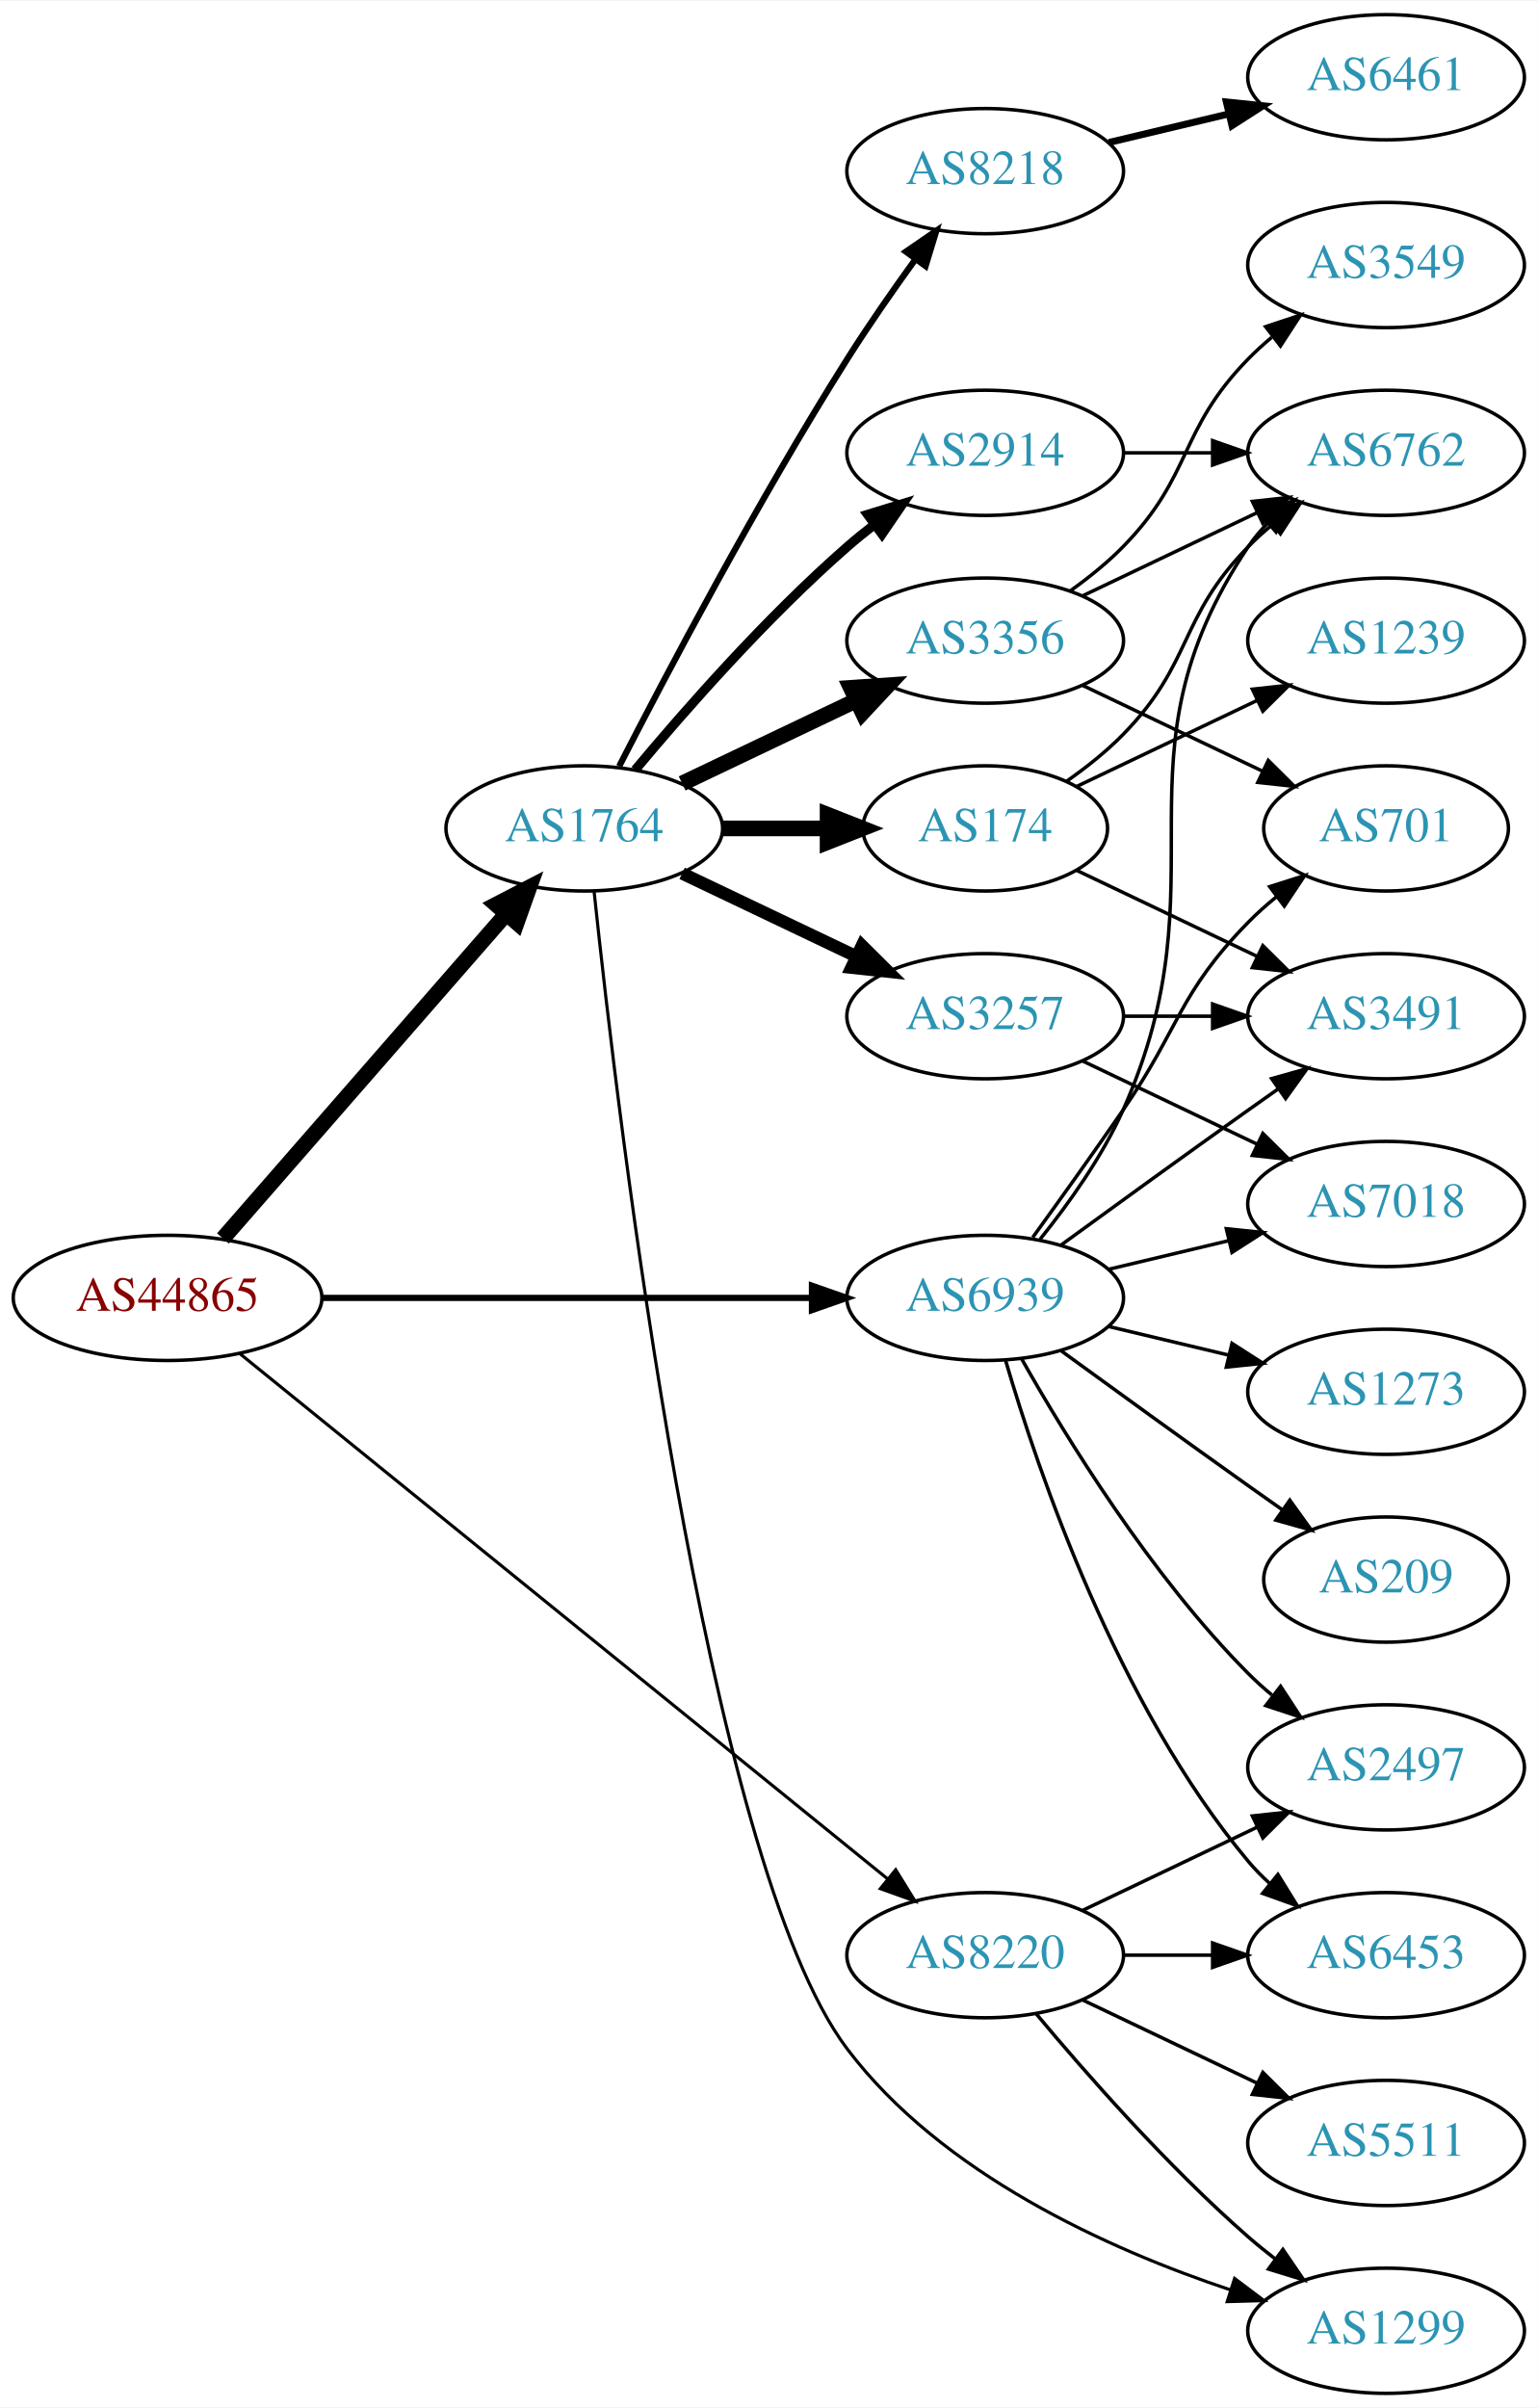
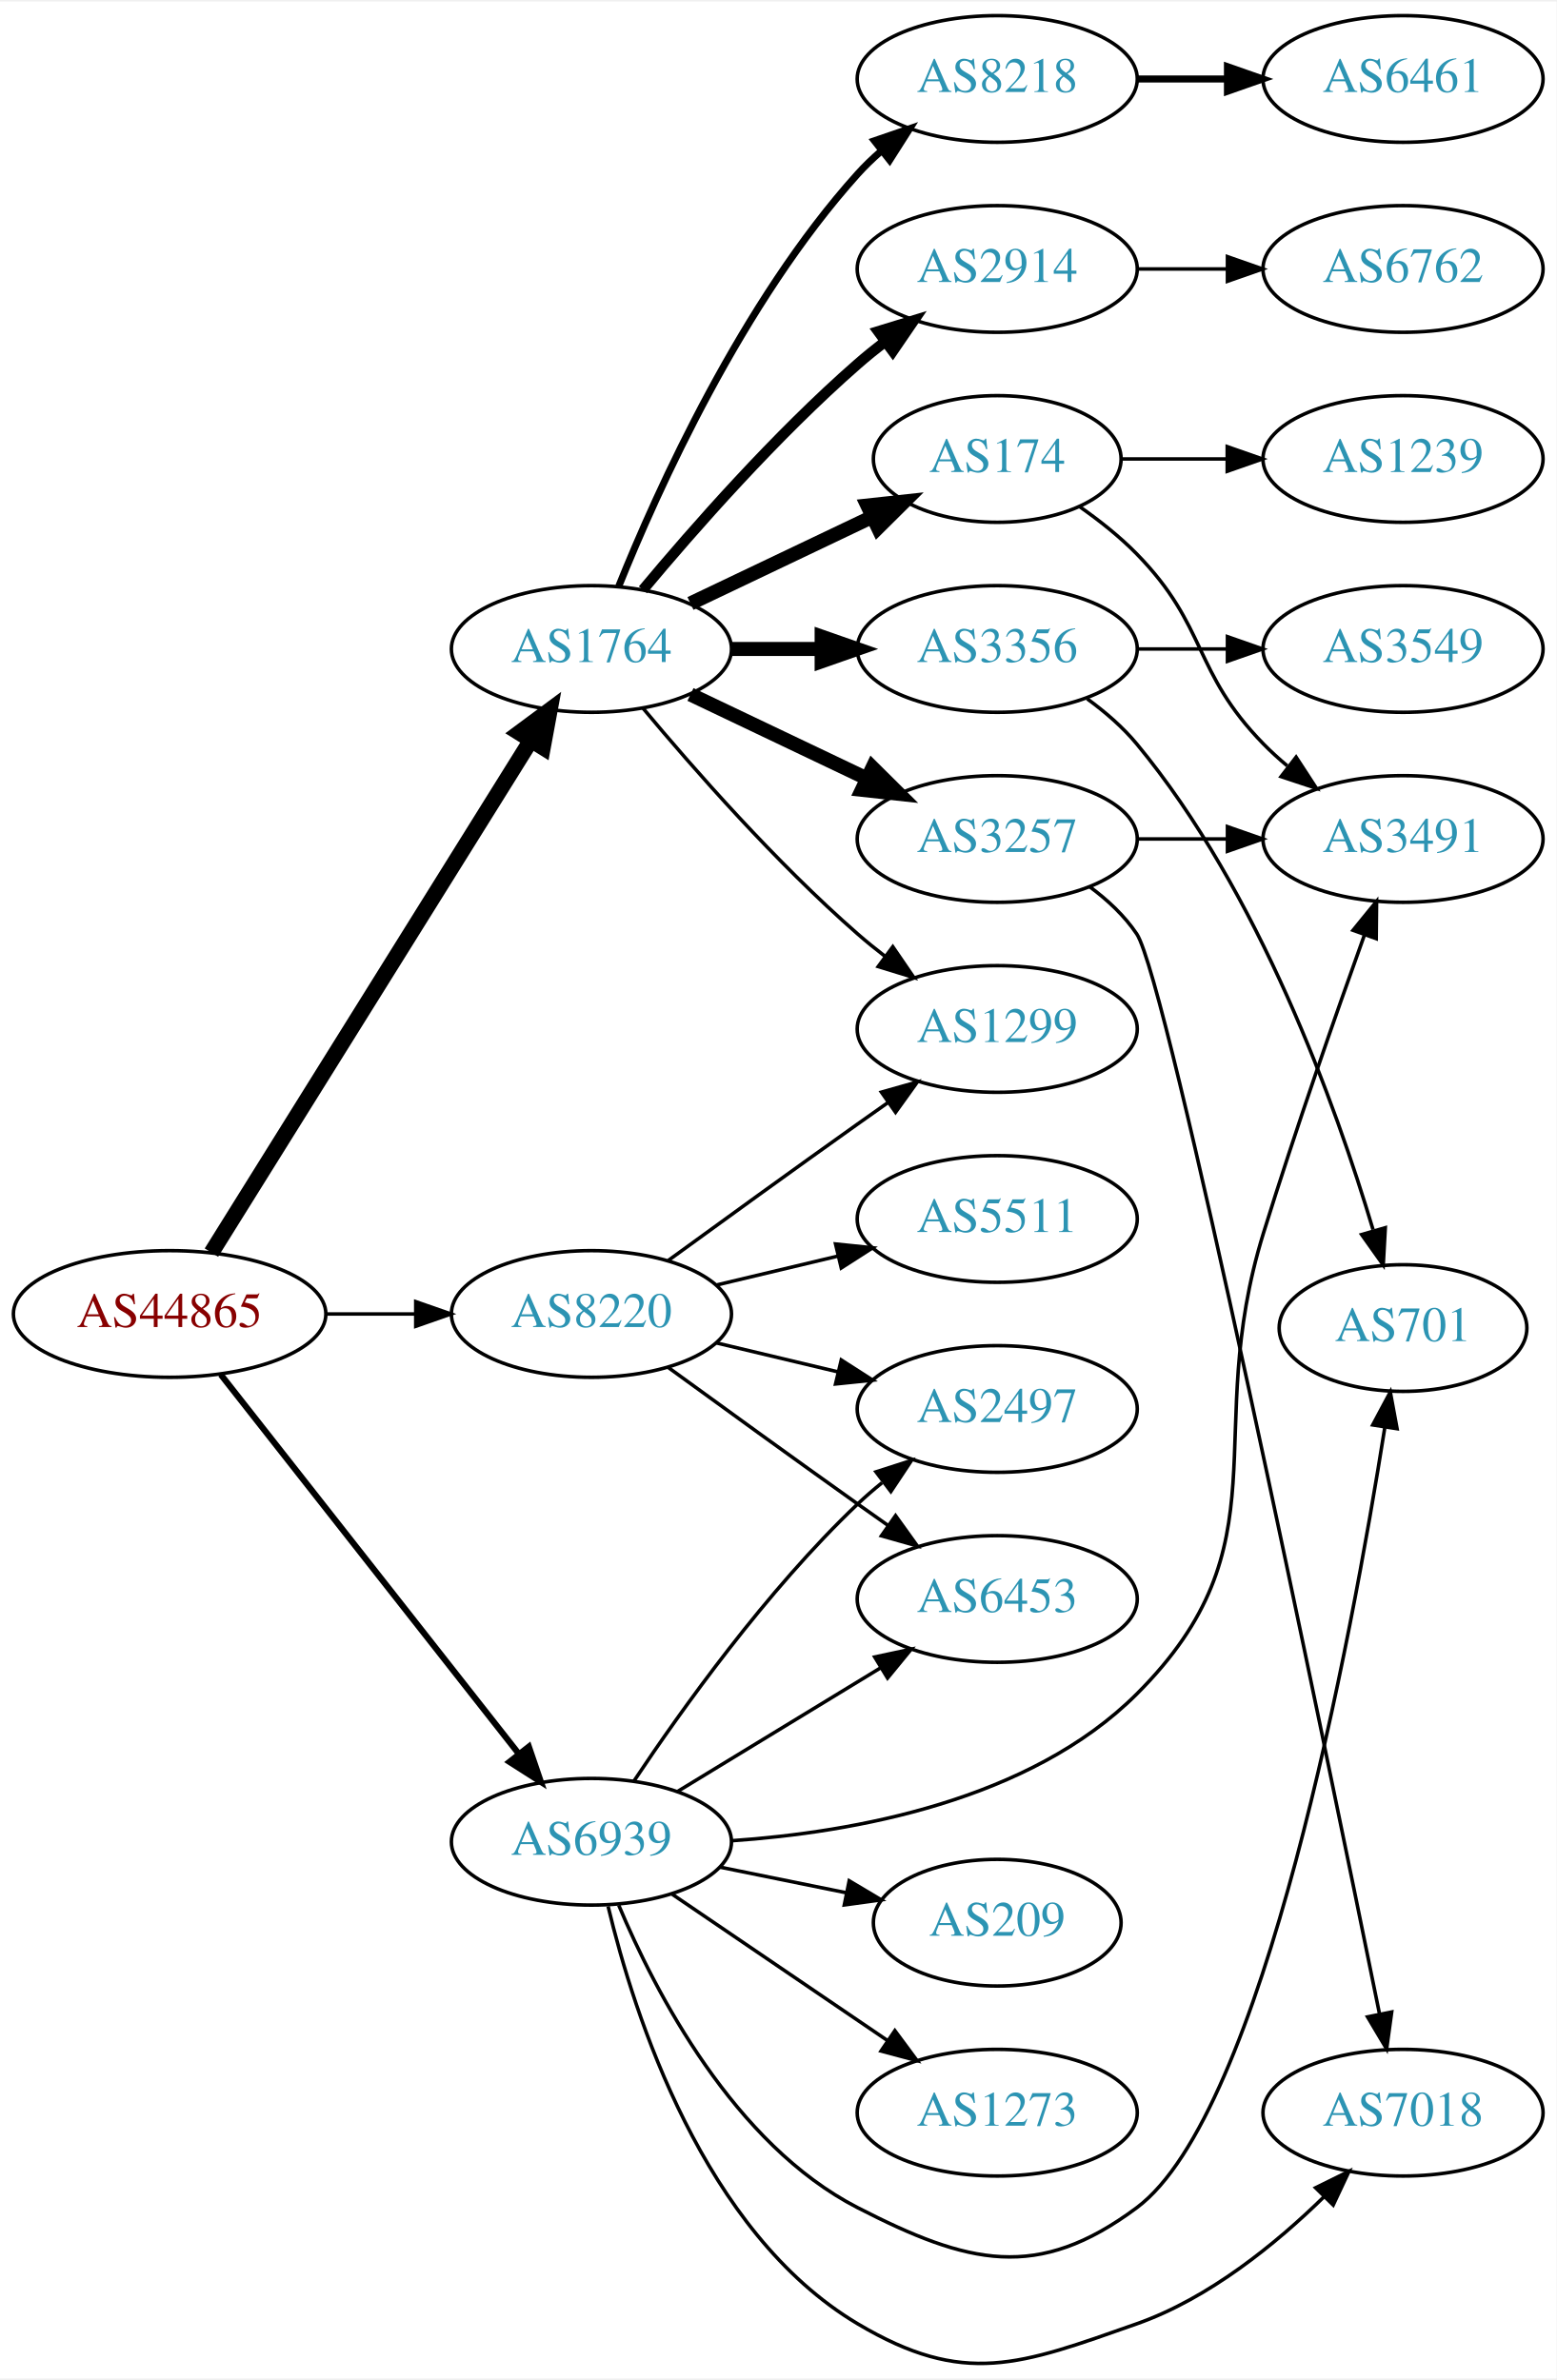
- <svg xmlns="http://www.w3.org/2000/svg" xmlns:xlink="http://www.w3.org/1999/xlink" width="442pt" height="692pt" viewBox="0.00 0.00 442.27 692.00">
-   <g id="graph0" class="graph" transform="scale(1 1) rotate(0) translate(4 688)">
-     <polygon fill="white" stroke="none" points="-4,4 -4,-688 438.271,-688 438.271,4 -4,4" />
+ <svg xmlns="http://www.w3.org/2000/svg" xmlns:xlink="http://www.w3.org/1999/xlink" width="442pt" height="676pt" viewBox="0.00 0.00 442.27 675.53">
+   <g id="graph0" class="graph" transform="scale(1 1) rotate(0) translate(4 671.531)">
+     <polygon fill="white" stroke="none" points="-4,4 -4,-671.531 438.271,-671.531 438.271,4 -4,4" />
    <g id="node1" class="node">
      <g id="a_node1">
        <a xlink:href="/asn/44865" xlink:title="AS44865 ~ derStandard.at GmbH [AT]">
-           <ellipse fill="#ffffff" stroke="black" cx="44.196" cy="-315" rx="44.393" ry="18" />
-           <text text-anchor="middle" x="44.196" y="-311.3" font-family="Times,serif" font-size="14.00" fill="#880000">AS44865</text>
+           <ellipse fill="#ffffff" stroke="black" cx="44.196" cy="-298.531" rx="44.393" ry="18" />
+           <text text-anchor="middle" x="44.196" y="-294.831" font-family="Times,serif" font-size="14.00" fill="#880000">AS44865</text>
        </a>
      </g>
    </g>
    <g id="node2" class="node">
      <g id="a_node2">
        <a xlink:href="/asn/1764" xlink:title="AS1764 ~ NEXTLAYER-AS [AT]">
-           <ellipse fill="#ffffff" stroke="black" cx="164.039" cy="-450" rx="39.794" ry="18" />
-           <text text-anchor="middle" x="164.039" y="-446.3" font-family="Times,serif" font-size="14.00" fill="#2c94b3">AS1764</text>
+           <ellipse fill="#ffffff" stroke="black" cx="164.039" cy="-487.531" rx="39.794" ry="18" />
+           <text text-anchor="middle" x="164.039" y="-483.831" font-family="Times,serif" font-size="14.00" fill="#2c94b3">AS1764</text>
        </a>
      </g>
    </g>
    <g id="edge1" class="edge">
-       <path fill="none" stroke="black" stroke-width="4.5" d="M60.121,-332.098C80.663,-355.631 117.782,-398.155 141.379,-425.187" />
-       <polygon fill="black" stroke="black" stroke-width="4.5" points="138.692,-428.097 148.235,-433.041 144.625,-422.918 138.692,-428.097" />
+       <path fill="none" stroke="black" stroke-width="4.5" d="M56.071,-315.973C76.855,-349.306 122.315,-422.217 146.744,-461.396" />
+       <polygon fill="black" stroke="black" stroke-width="4.5" points="143.558,-463.729 152.19,-470.131 150.24,-459.562 143.558,-463.729" />
    </g>
    <g id="node3" class="node">
      <g id="a_node3">
        <a xlink:href="/asn/8220" xlink:title="AS8220 ~ COLT [GB]">
-           <ellipse fill="#ffffff" stroke="black" cx="279.332" cy="-126" rx="39.794" ry="18" />
-           <text text-anchor="middle" x="279.332" y="-122.3" font-family="Times,serif" font-size="14.00" fill="#2c94b3">AS8220</text>
+           <ellipse fill="#ffffff" stroke="black" cx="164.039" cy="-298.531" rx="39.794" ry="18" />
+           <text text-anchor="middle" x="164.039" y="-294.831" font-family="Times,serif" font-size="14.00" fill="#2c94b3">AS8220</text>
        </a>
      </g>
    </g>
    <g id="edge2" class="edge">
-       <path fill="none" stroke="black" stroke-width="0.9" d="M65.073,-298.886C106.832,-265.033 203.727,-186.481 251.172,-148.018" />
-       <polygon fill="black" stroke="black" stroke-width="0.9" points="253.596,-150.558 259.16,-141.542 249.188,-145.121 253.596,-150.558" />
+       <path fill="none" stroke="black" d="M88.407,-298.531C96.72,-298.531 105.482,-298.531 113.965,-298.531" />
+       <polygon fill="black" stroke="black" points="114.123,-302.031 124.123,-298.531 114.123,-295.031 114.123,-302.031" />
    </g>
    <g id="node4" class="node">
      <g id="a_node4">
        <a xlink:href="/asn/6939" xlink:title="AS6939 ~ Hurricane Electric LLC [US]">
-           <ellipse fill="#ffffff" stroke="black" cx="279.332" cy="-315" rx="39.794" ry="18" />
-           <text text-anchor="middle" x="279.332" y="-311.3" font-family="Times,serif" font-size="14.00" fill="#2c94b3">AS6939</text>
+           <ellipse fill="#ffffff" stroke="black" cx="164.039" cy="-148.531" rx="39.794" ry="18" />
+           <text text-anchor="middle" x="164.039" y="-144.831" font-family="Times,serif" font-size="14.00" fill="#2c94b3">AS6939</text>
        </a>
      </g>
    </g>
    <g id="edge3" class="edge">
-       <path fill="none" stroke="black" stroke-width="1.8" d="M88.501,-315C128.439,-315 187.674,-315 229.329,-315" />
-       <polygon fill="black" stroke="black" stroke-width="1.8" points="229.518,-318.5 239.518,-315 229.518,-311.5 229.518,-318.5" />
+       <path fill="none" stroke="black" stroke-width="1.75" d="M58.714,-281.324C79.492,-254.876 119.383,-204.099 143.365,-173.573" />
+       <polygon fill="black" stroke="black" stroke-width="1.75" points="146.253,-175.563 149.678,-165.537 140.748,-171.238 146.253,-175.563" />
    </g>
    <g id="node5" class="node">
      <g id="a_node5">
        <a xlink:href="/asn/2914" xlink:title="AS2914 ~ NTT America, Inc. [US]">
-           <ellipse fill="#ffffff" stroke="black" cx="279.332" cy="-558" rx="39.794" ry="18" />
-           <text text-anchor="middle" x="279.332" y="-554.3" font-family="Times,serif" font-size="14.00" fill="#2c94b3">AS2914</text>
+           <ellipse fill="#ffffff" stroke="black" cx="279.332" cy="-595.531" rx="39.794" ry="18" />
+           <text text-anchor="middle" x="279.332" y="-591.831" font-family="Times,serif" font-size="14.00" fill="#2c94b3">AS2914</text>
        </a>
      </g>
    </g>
    <g id="edge4" class="edge">
-       <path fill="none" stroke="black" stroke-width="2.7" d="M178.669,-466.817C192.951,-483.929 216.498,-510.745 239.685,-531 242.151,-533.154 244.789,-535.294 247.487,-537.372" />
-       <polygon fill="black" stroke="black" stroke-width="2.7" points="245.512,-540.264 255.641,-543.37 249.66,-534.625 245.512,-540.264" />
+       <path fill="none" stroke="black" stroke-width="3" d="M178.669,-504.348C192.951,-521.46 216.498,-548.275 239.685,-568.531 242.151,-570.685 244.789,-572.824 247.487,-574.902" />
+       <polygon fill="black" stroke="black" stroke-width="3" points="245.512,-577.794 255.641,-580.901 249.66,-572.156 245.512,-577.794" />
    </g>
    <g id="node6" class="node">
      <g id="a_node6">
-         <a xlink:href="/asn/3356" xlink:title="AS3356 ~ Level 3 Parent, LLC [US]">
-           <ellipse fill="#ffffff" stroke="black" cx="279.332" cy="-504" rx="39.794" ry="18" />
-           <text text-anchor="middle" x="279.332" y="-500.3" font-family="Times,serif" font-size="14.00" fill="#2c94b3">AS3356</text>
+         <a xlink:href="/asn/3257" xlink:title="AS3257 ~ GTT [DE]">
+           <ellipse fill="#ffffff" stroke="black" cx="279.332" cy="-433.531" rx="39.794" ry="18" />
+           <text text-anchor="middle" x="279.332" y="-429.831" font-family="Times,serif" font-size="14.00" fill="#2c94b3">AS3257</text>
        </a>
      </g>
    </g>
    <g id="edge5" class="edge">
-       <path fill="none" stroke="black" stroke-width="4.5" d="M192.175,-462.934C207.169,-470.081 225.99,-479.052 242.213,-486.785" />
-       <polygon fill="black" stroke="black" stroke-width="4.5" points="240.695,-490.423 251.417,-491.171 244.084,-483.314 240.695,-490.423" />
+       <path fill="none" stroke="black" stroke-width="4" d="M192.175,-474.596C207.169,-467.45 225.99,-458.479 242.213,-450.746" />
+       <polygon fill="black" stroke="black" stroke-width="4" points="243.895,-453.822 251.417,-446.36 240.884,-447.503 243.895,-453.822" />
    </g>
    <g id="node7" class="node">
      <g id="a_node7">
-         <a xlink:href="/asn/3257" xlink:title="AS3257 ~ GTT [DE]">
-           <ellipse fill="#ffffff" stroke="black" cx="279.332" cy="-396" rx="39.794" ry="18" />
-           <text text-anchor="middle" x="279.332" y="-392.3" font-family="Times,serif" font-size="14.00" fill="#2c94b3">AS3257</text>
+         <a xlink:href="/asn/174" xlink:title="AS174 ~ Cogent Communications [US]">
+           <ellipse fill="#ffffff" stroke="black" cx="279.332" cy="-541.531" rx="35.194" ry="18" />
+           <text text-anchor="middle" x="279.332" y="-537.831" font-family="Times,serif" font-size="14.00" fill="#2c94b3">AS174</text>
        </a>
      </g>
    </g>
    <g id="edge6" class="edge">
-       <path fill="none" stroke="black" stroke-width="3.6" d="M192.175,-437.066C207.169,-429.919 225.99,-420.948 242.213,-413.215" />
-       <polygon fill="black" stroke="black" stroke-width="3.6" points="243.895,-416.291 251.417,-408.829 240.884,-409.972 243.895,-416.291" />
+       <path fill="none" stroke="black" stroke-width="4" d="M192.175,-500.465C207.607,-507.82 227.092,-517.108 243.628,-524.989" />
+       <polygon fill="black" stroke="black" stroke-width="4" points="242.436,-528.299 252.969,-529.442 245.448,-521.98 242.436,-528.299" />
    </g>
    <g id="node8" class="node">
      <g id="a_node8">
-         <a xlink:href="/asn/174" xlink:title="AS174 ~ Cogent Communications [US]">
-           <ellipse fill="#ffffff" stroke="black" cx="279.332" cy="-450" rx="35.194" ry="18" />
-           <text text-anchor="middle" x="279.332" y="-446.3" font-family="Times,serif" font-size="14.00" fill="#2c94b3">AS174</text>
+         <a xlink:href="/asn/8218" xlink:title="AS8218 ~ legacy Neotelecoms [FR]">
+           <ellipse fill="#ffffff" stroke="black" cx="279.332" cy="-649.531" rx="39.794" ry="18" />
+           <text text-anchor="middle" x="279.332" y="-645.831" font-family="Times,serif" font-size="14.00" fill="#2c94b3">AS8218</text>
        </a>
      </g>
    </g>
    <g id="edge7" class="edge">
-       <path fill="none" stroke="black" stroke-width="4.5" d="M203.711,-450C213.416,-450 223.907,-450 233.87,-450" />
-       <polygon fill="black" stroke="black" stroke-width="4.5" points="234.006,-453.938 244.006,-450 234.006,-446.063 234.006,-453.938" />
+       <path fill="none" stroke="black" stroke-width="2" d="M171.786,-505.318C182.837,-532.774 206.891,-586.109 239.685,-622.531 241.688,-624.755 243.906,-626.894 246.239,-628.928" />
+       <polygon fill="black" stroke="black" stroke-width="2" points="244.437,-631.964 254.458,-635.404 248.769,-626.466 244.437,-631.964" />
    </g>
    <g id="node9" class="node">
      <g id="a_node9">
-         <a xlink:href="/asn/8218" xlink:title="AS8218 ~ legacy Neotelecoms [FR]">
-           <ellipse fill="#ffffff" stroke="black" cx="279.332" cy="-639" rx="39.794" ry="18" />
-           <text text-anchor="middle" x="279.332" y="-635.3" font-family="Times,serif" font-size="14.00" fill="#2c94b3">AS8218</text>
+         <a xlink:href="/asn/3356" xlink:title="AS3356 ~ Level 3 Parent, LLC [US]">
+           <ellipse fill="#ffffff" stroke="black" cx="279.332" cy="-487.531" rx="39.794" ry="18" />
+           <text text-anchor="middle" x="279.332" y="-483.831" font-family="Times,serif" font-size="14.00" fill="#2c94b3">AS3356</text>
        </a>
      </g>
    </g>
    <g id="edge8" class="edge">
-       <path fill="none" stroke="black" stroke-width="1.8" d="M174.065,-467.852C187.501,-494.055 213.95,-544.237 239.685,-585 245.748,-594.604 252.868,-604.813 259.333,-613.739" />
-       <polygon fill="black" stroke="black" stroke-width="1.8" points="256.54,-615.848 265.276,-621.843 262.185,-611.709 256.54,-615.848" />
+       <path fill="none" stroke="black" stroke-width="4" d="M203.711,-487.531C211.914,-487.531 220.678,-487.531 229.21,-487.531" />
+       <polygon fill="black" stroke="black" stroke-width="4" points="229.449,-491.031 239.449,-487.531 229.449,-484.031 229.449,-491.031" />
    </g>
    <g id="node10" class="node">
      <g id="a_node10">
        <a xlink:href="/asn/1299" xlink:title="AS1299 ~ Telia Carrier [EU]">
-           <ellipse fill="#ffffff" stroke="black" cx="394.625" cy="-18" rx="39.794" ry="18" />
-           <text text-anchor="middle" x="394.625" y="-14.3" font-family="Times,serif" font-size="14.00" fill="#2c94b3">AS1299</text>
+           <ellipse fill="#ffffff" stroke="black" cx="279.332" cy="-379.531" rx="39.794" ry="18" />
+           <text text-anchor="middle" x="279.332" y="-375.831" font-family="Times,serif" font-size="14.00" fill="#2c94b3">AS1299</text>
        </a>
      </g>
    </g>
    <g id="edge9" class="edge">
-       <path fill="none" stroke="black" stroke-width="0.9" d="M166.867,-431.796C173.619,-367.622 198.886,-152.894 239.685,-99 266.927,-63.015 314.825,-41.44 349.978,-29.714" />
-       <polygon fill="black" stroke="black" stroke-width="0.9" points="351.066,-33.041 359.527,-26.664 348.937,-26.373 351.066,-33.041" />
+       <path fill="none" stroke="black" d="M178.669,-470.714C192.951,-453.601 216.498,-426.786 239.685,-406.531 242.151,-404.377 244.789,-402.237 247.487,-400.159" />
+       <polygon fill="black" stroke="black" points="249.66,-402.906 255.641,-394.16 245.512,-397.267 249.66,-402.906" />
    </g>
    <g id="edge20" class="edge">
-       <path fill="none" stroke="black" d="M293.962,-109.183C308.244,-92.071 331.791,-65.255 354.978,-45 357.444,-42.846 360.082,-40.706 362.78,-38.628" />
-       <polygon fill="black" stroke="black" points="364.953,-41.375 370.934,-32.63 360.805,-35.736 364.953,-41.375" />
+       <path fill="none" stroke="black" d="M185.887,-313.753C200.821,-324.622 221.435,-339.555 239.685,-352.531 242.506,-354.536 245.449,-356.615 248.397,-358.69" />
+       <polygon fill="black" stroke="black" points="246.424,-361.581 256.621,-364.456 250.443,-355.85 246.424,-361.581" />
    </g>
    <g id="node18" class="node">
      <g id="a_node18">
-         <a xlink:href="/asn/2497" xlink:title="AS2497 ~ Internet Initiative Japan Inc. [JP]">
-           <ellipse fill="#ffffff" stroke="black" cx="394.625" cy="-180" rx="39.794" ry="18" />
-           <text text-anchor="middle" x="394.625" y="-176.3" font-family="Times,serif" font-size="14.00" fill="#2c94b3">AS2497</text>
-         </a>
-       </g>
-     </g>
-     <g id="edge21" class="edge">
-       <path fill="none" stroke="black" d="M307.468,-138.934C322.462,-146.081 341.283,-155.052 357.506,-162.785" />
-       <polygon fill="black" stroke="black" points="356.177,-166.028 366.71,-167.171 359.188,-159.709 356.177,-166.028" />
+         <a xlink:href="/asn/5511" xlink:title="AS5511 ~ Orange S.A. [FR]">
+           <ellipse fill="#ffffff" stroke="black" cx="279.332" cy="-325.531" rx="39.794" ry="18" />
+           <text text-anchor="middle" x="279.332" y="-321.831" font-family="Times,serif" font-size="14.00" fill="#2c94b3">AS5511</text>
+         </a>
+       </g>
+     </g>
+     <g id="edge18" class="edge">
+       <path fill="none" stroke="black" d="M199.646,-306.778C210.517,-309.369 222.671,-312.266 234.114,-314.993" />
+       <polygon fill="black" stroke="black" points="233.397,-318.42 243.936,-317.334 235.02,-311.611 233.397,-318.42" />
    </g>
    <g id="node19" class="node">
      <g id="a_node19">
-         <a xlink:href="/asn/6453" xlink:title="AS6453 ~ TATA COMMUNICATIONS (AMERICA) INC [US]">
-           <ellipse fill="#ffffff" stroke="black" cx="394.625" cy="-126" rx="39.794" ry="18" />
-           <text text-anchor="middle" x="394.625" y="-122.3" font-family="Times,serif" font-size="14.00" fill="#2c94b3">AS6453</text>
-         </a>
-       </g>
-     </g>
-     <g id="edge22" class="edge">
-       <path fill="none" stroke="black" d="M319.004,-126C327.207,-126 335.971,-126 344.503,-126" />
-       <polygon fill="black" stroke="black" points="344.742,-129.5 354.742,-126 344.742,-122.5 344.742,-129.5" />
+         <a xlink:href="/asn/2497" xlink:title="AS2497 ~ Internet Initiative Japan Inc. [JP]">
+           <ellipse fill="#ffffff" stroke="black" cx="279.332" cy="-271.531" rx="39.794" ry="18" />
+           <text text-anchor="middle" x="279.332" y="-267.831" font-family="Times,serif" font-size="14.00" fill="#2c94b3">AS2497</text>
+         </a>
+       </g>
+     </g>
+     <g id="edge19" class="edge">
+       <path fill="none" stroke="black" d="M199.646,-290.283C210.517,-287.692 222.671,-284.796 234.114,-282.069" />
+       <polygon fill="black" stroke="black" points="235.02,-285.451 243.936,-279.728 233.397,-278.642 235.02,-285.451" />
    </g>
    <g id="node20" class="node">
      <g id="a_node20">
-         <a xlink:href="/asn/5511" xlink:title="AS5511 ~ Orange S.A. [FR]">
-           <ellipse fill="#ffffff" stroke="black" cx="394.625" cy="-72" rx="39.794" ry="18" />
-           <text text-anchor="middle" x="394.625" y="-68.3" font-family="Times,serif" font-size="14.00" fill="#2c94b3">AS5511</text>
+         <a xlink:href="/asn/6453" xlink:title="AS6453 ~ TATA COMMUNICATIONS (AMERICA) INC [US]">
+           <ellipse fill="#ffffff" stroke="black" cx="279.332" cy="-217.531" rx="39.794" ry="18" />
+           <text text-anchor="middle" x="279.332" y="-213.831" font-family="Times,serif" font-size="14.00" fill="#2c94b3">AS6453</text>
+         </a>
+       </g>
+     </g>
+     <g id="edge21" class="edge">
+       <path fill="none" stroke="black" d="M185.887,-283.309C200.821,-272.439 221.435,-257.506 239.685,-244.531 242.506,-242.526 245.449,-240.446 248.397,-238.372" />
+       <polygon fill="black" stroke="black" points="250.443,-241.212 256.621,-232.605 246.424,-235.48 250.443,-241.212" />
+     </g>
+     <g id="node12" class="node">
+       <g id="a_node12">
+         <a xlink:href="/asn/3491" xlink:title="AS3491 ~ PCCW Global, Inc. [US]">
+           <ellipse fill="#ffffff" stroke="black" cx="394.625" cy="-433.531" rx="39.794" ry="18" />
+           <text text-anchor="middle" x="394.625" y="-429.831" font-family="Times,serif" font-size="14.00" fill="#2c94b3">AS3491</text>
+         </a>
+       </g>
+     </g>
+     <g id="edge24" class="edge">
+       <path fill="none" stroke="black" d="M203.825,-148.82C238.565,-151.198 288.588,-160.196 318.978,-190.531 361.713,-233.187 337.121,-263.851 354.978,-321.531 363.999,-350.669 375.536,-383.63 383.648,-406.208" />
+       <polygon fill="black" stroke="black" points="380.423,-407.584 387.113,-415.801 387.007,-405.206 380.423,-407.584" />
+     </g>
+     <g id="node13" class="node">
+       <g id="a_node13">
+         <a xlink:href="/asn/7018" xlink:title="AS7018 ~ AT&amp;T Services, Inc. [US]">
+           <ellipse fill="#ffffff" stroke="black" cx="394.625" cy="-71.531" rx="39.794" ry="18" />
+           <text text-anchor="middle" x="394.625" y="-67.831" font-family="Times,serif" font-size="14.00" fill="#2c94b3">AS7018</text>
        </a>
      </g>
    </g>
    <g id="edge23" class="edge">
-       <path fill="none" stroke="black" d="M307.468,-113.066C322.462,-105.919 341.283,-96.948 357.506,-89.215" />
-       <polygon fill="black" stroke="black" points="359.188,-92.291 366.71,-84.829 356.177,-85.972 359.188,-92.291" />
+       <path fill="none" stroke="black" d="M168.774,-130.171C176.169,-99.23 195.903,-37.535 239.685,-11.531 269.985,6.466 285.737,0.173 318.978,-11.531 339.489,-18.752 358.525,-34.254 372.239,-47.692" />
+       <polygon fill="black" stroke="black" points="369.787,-50.189 379.287,-54.879 374.785,-45.288 369.787,-50.189" />
+     </g>
+     <g id="node17" class="node">
+       <g id="a_node17">
+         <a xlink:href="/asn/701" xlink:title="AS701 ~ UUNET [US]">
+           <ellipse fill="#ffffff" stroke="black" cx="394.625" cy="-294.531" rx="35.194" ry="18" />
+           <text text-anchor="middle" x="394.625" y="-290.831" font-family="Times,serif" font-size="14.00" fill="#2c94b3">AS701</text>
+         </a>
+       </g>
+     </g>
+     <g id="edge26" class="edge">
+       <path fill="none" stroke="black" d="M171.803,-130.48C182.149,-105.817 204.488,-62.593 239.685,-44.531 271.039,-28.441 290.718,-23.476 318.978,-44.531 354.968,-71.345 379.968,-206.448 389.427,-266.123" />
+       <polygon fill="black" stroke="black" points="386.021,-266.999 391.012,-276.345 392.938,-265.927 386.021,-266.999" />
+     </g>
+     <g id="edge28" class="edge">
+       <path fill="none" stroke="black" d="M176.081,-165.742C189.573,-185.989 213.82,-219.954 239.685,-244.531 241.855,-246.592 244.193,-248.615 246.607,-250.569" />
+       <polygon fill="black" stroke="black" points="244.888,-253.658 254.974,-256.901 249.112,-248.076 244.888,-253.658" />
+     </g>
+     <g id="edge22" class="edge">
+       <path fill="none" stroke="black" d="M188.513,-162.828C205.223,-173.004 227.878,-186.802 246.255,-197.995" />
+       <polygon fill="black" stroke="black" points="244.526,-201.04 254.887,-203.252 248.167,-195.061 244.526,-201.04" />
+     </g>
+     <g id="node21" class="node">
+       <g id="a_node21">
+         <a xlink:href="/asn/209" xlink:title="AS209 ~ CenturyLink Communications, LLC [US]">
+           <ellipse fill="#ffffff" stroke="black" cx="279.332" cy="-125.531" rx="35.194" ry="18" />
+           <text text-anchor="middle" x="279.332" y="-121.831" font-family="Times,serif" font-size="14.00" fill="#2c94b3">AS209</text>
+         </a>
+       </g>
+     </g>
+     <g id="edge25" class="edge">
+       <path fill="none" stroke="black" d="M200.574,-141.316C211.917,-139.014 224.578,-136.443 236.335,-134.057" />
+       <polygon fill="black" stroke="black" points="237.275,-137.437 246.379,-132.018 235.882,-130.577 237.275,-137.437" />
+     </g>
+     <g id="node22" class="node">
+       <g id="a_node22">
+         <a xlink:href="/asn/1273" xlink:title="AS1273 ~ Vodafone Group PLC [EU]">
+           <ellipse fill="#ffffff" stroke="black" cx="279.332" cy="-71.531" rx="39.794" ry="18" />
+           <text text-anchor="middle" x="279.332" y="-67.831" font-family="Times,serif" font-size="14.00" fill="#2c94b3">AS1273</text>
+         </a>
+       </g>
+     </g>
+     <g id="edge27" class="edge">
+       <path fill="none" stroke="black" d="M186.883,-133.684C204.28,-121.86 228.827,-105.176 248.11,-92.071" />
+       <polygon fill="black" stroke="black" points="250.251,-94.847 256.555,-86.332 246.317,-89.058 250.251,-94.847" />
    </g>
    <g id="node11" class="node">
      <g id="a_node11">
        <a xlink:href="/asn/6762" xlink:title="AS6762 ~ TELECOM ITALIA SPARKLE S.p.A. [IT]">
-           <ellipse fill="#ffffff" stroke="black" cx="394.625" cy="-558" rx="39.794" ry="18" />
-           <text text-anchor="middle" x="394.625" y="-554.3" font-family="Times,serif" font-size="14.00" fill="#2c94b3">AS6762</text>
-         </a>
-       </g>
-     </g>
-     <g id="edge24" class="edge">
-       <path fill="none" stroke="black" d="M295.143,-331.894C303.3,-342.025 312.962,-355.525 318.978,-369 349.048,-436.349 313.954,-469.706 354.978,-531 356.6,-533.423 358.519,-535.695 360.621,-537.81" />
-       <polygon fill="black" stroke="black" points="358.434,-540.546 368.306,-544.393 362.988,-535.229 358.434,-540.546" />
-     </g>
-     <g id="node13" class="node">
-       <g id="a_node13">
-         <a xlink:href="/asn/701" xlink:title="AS701 ~ UUNET [US]">
-           <ellipse fill="#ffffff" stroke="black" cx="394.625" cy="-450" rx="35.194" ry="18" />
-           <text text-anchor="middle" x="394.625" y="-446.3" font-family="Times,serif" font-size="14.00" fill="#2c94b3">AS701</text>
-         </a>
-       </g>
-     </g>
-     <g id="edge26" class="edge">
-       <path fill="none" stroke="black" d="M293.011,-332.406C300.626,-342.937 310.459,-356.67 318.978,-369 335.374,-392.731 334.806,-402.383 354.978,-423 357.457,-425.534 360.204,-427.983 363.056,-430.304" />
-       <polygon fill="black" stroke="black" points="361.148,-433.248 371.242,-436.468 365.359,-427.657 361.148,-433.248" />
+           <ellipse fill="#ffffff" stroke="black" cx="394.625" cy="-595.531" rx="39.794" ry="18" />
+           <text text-anchor="middle" x="394.625" y="-591.831" font-family="Times,serif" font-size="14.00" fill="#2c94b3">AS6762</text>
+         </a>
+       </g>
+     </g>
+     <g id="edge10" class="edge">
+       <path fill="none" stroke="black" d="M319.004,-595.531C327.207,-595.531 335.971,-595.531 344.503,-595.531" />
+       <polygon fill="black" stroke="black" points="344.742,-599.031 354.742,-595.531 344.742,-592.031 344.742,-599.031" />
+     </g>
+     <g id="edge11" class="edge">
+       <path fill="none" stroke="black" d="M319.004,-433.531C327.207,-433.531 335.971,-433.531 344.503,-433.531" />
+       <polygon fill="black" stroke="black" points="344.742,-437.031 354.742,-433.531 344.742,-430.031 344.742,-437.031" />
+     </g>
+     <g id="edge12" class="edge">
+       <path fill="none" stroke="black" d="M305.648,-419.922C310.704,-416.178 315.517,-411.699 318.978,-406.531 327.647,-393.587 371.981,-178.164 387.913,-99.769" />
+       <polygon fill="black" stroke="black" points="391.408,-100.149 389.966,-89.652 384.547,-98.757 391.408,-100.149" />
+     </g>
+     <g id="edge13" class="edge">
+       <path fill="none" stroke="black" d="M302.714,-527.999C308.356,-524.041 314.17,-519.445 318.978,-514.531 339.151,-493.913 334.806,-481.148 354.978,-460.531 357.071,-458.392 359.354,-456.313 361.731,-454.321" />
+       <polygon fill="black" stroke="black" points="364.249,-456.799 370.031,-447.92 359.974,-451.256 364.249,-456.799" />
    </g>
    <g id="node14" class="node">
      <g id="a_node14">
-         <a xlink:href="/asn/7018" xlink:title="AS7018 ~ AT&amp;T Services, Inc. [US]">
-           <ellipse fill="#ffffff" stroke="black" cx="394.625" cy="-342" rx="39.794" ry="18" />
-           <text text-anchor="middle" x="394.625" y="-338.3" font-family="Times,serif" font-size="14.00" fill="#2c94b3">AS7018</text>
-         </a>
-       </g>
-     </g>
-     <g id="edge28" class="edge">
-       <path fill="none" stroke="black" d="M314.939,-323.248C325.81,-325.838 337.964,-328.735 349.407,-331.462" />
-       <polygon fill="black" stroke="black" points="348.69,-334.889 359.229,-333.803 350.313,-328.08 348.69,-334.889" />
+         <a xlink:href="/asn/1239" xlink:title="AS1239 ~ Sprint [US]">
+           <ellipse fill="#ffffff" stroke="black" cx="394.625" cy="-541.531" rx="39.794" ry="18" />
+           <text text-anchor="middle" x="394.625" y="-537.831" font-family="Times,serif" font-size="14.00" fill="#2c94b3">AS1239</text>
+         </a>
+       </g>
+     </g>
+     <g id="edge14" class="edge">
+       <path fill="none" stroke="black" d="M314.631,-541.531C324.008,-541.531 334.358,-541.531 344.393,-541.531" />
+       <polygon fill="black" stroke="black" points="344.681,-545.031 354.681,-541.531 344.681,-538.031 344.681,-545.031" />
    </g>
    <g id="node15" class="node">
      <g id="a_node15">
-         <a xlink:href="/asn/3491" xlink:title="AS3491 ~ PCCW Global, Inc. [US]">
-           <ellipse fill="#ffffff" stroke="black" cx="394.625" cy="-396" rx="39.794" ry="18" />
-           <text text-anchor="middle" x="394.625" y="-392.3" font-family="Times,serif" font-size="14.00" fill="#2c94b3">AS3491</text>
-         </a>
-       </g>
-     </g>
-     <g id="edge29" class="edge">
-       <path fill="none" stroke="black" d="M301.18,-330.222C316.114,-341.091 336.727,-356.025 354.978,-369 357.799,-371.005 360.742,-373.085 363.69,-375.159" />
-       <polygon fill="black" stroke="black" points="361.717,-378.05 371.914,-380.926 365.736,-372.319 361.717,-378.05" />
-     </g>
-     <g id="edge27" class="edge">
-       <path fill="none" stroke="black" d="M289.791,-297.51C302.573,-274.904 327.005,-235.114 354.978,-207 357.089,-204.879 359.385,-202.812 361.77,-200.829" />
-       <polygon fill="black" stroke="black" points="364.286,-203.31 370.086,-194.444 360.023,-197.758 364.286,-203.31" />
-     </g>
-     <g id="edge25" class="edge">
-       <path fill="none" stroke="black" d="M285.206,-296.998C294.52,-265.156 317.336,-198.019 354.978,-153 356.848,-150.763 358.947,-148.626 361.173,-146.604" />
-       <polygon fill="black" stroke="black" points="363.52,-149.207 369.092,-140.196 359.116,-143.766 363.52,-149.207" />
-     </g>
-     <g id="node21" class="node">
-       <g id="a_node21">
-         <a xlink:href="/asn/209" xlink:title="AS209 ~ CenturyLink Communications, LLC [US]">
-           <ellipse fill="#ffffff" stroke="black" cx="394.625" cy="-234" rx="35.194" ry="18" />
-           <text text-anchor="middle" x="394.625" y="-230.3" font-family="Times,serif" font-size="14.00" fill="#2c94b3">AS209</text>
-         </a>
-       </g>
-     </g>
-     <g id="edge30" class="edge">
-       <path fill="none" stroke="black" d="M301.18,-299.778C316.114,-288.909 336.727,-273.975 354.978,-261 358.188,-258.718 361.557,-256.339 364.912,-253.982" />
-       <polygon fill="black" stroke="black" points="366.94,-256.834 373.123,-248.23 362.924,-251.101 366.94,-256.834" />
-     </g>
-     <g id="node22" class="node">
-       <g id="a_node22">
-         <a xlink:href="/asn/1273" xlink:title="AS1273 ~ Vodafone Group PLC [EU]">
-           <ellipse fill="#ffffff" stroke="black" cx="394.625" cy="-288" rx="39.794" ry="18" />
-           <text text-anchor="middle" x="394.625" y="-284.3" font-family="Times,serif" font-size="14.00" fill="#2c94b3">AS1273</text>
-         </a>
-       </g>
-     </g>
-     <g id="edge31" class="edge">
-       <path fill="none" stroke="black" d="M314.939,-306.752C325.81,-304.162 337.964,-301.265 349.407,-298.538" />
-       <polygon fill="black" stroke="black" points="350.313,-301.92 359.229,-296.197 348.69,-295.111 350.313,-301.92" />
-     </g>
-     <g id="edge10" class="edge">
-       <path fill="none" stroke="black" d="M319.004,-558C327.207,-558 335.971,-558 344.503,-558" />
-       <polygon fill="black" stroke="black" points="344.742,-561.5 354.742,-558 344.742,-554.5 344.742,-561.5" />
-     </g>
-     <g id="edge11" class="edge">
-       <path fill="none" stroke="black" d="M307.468,-516.934C322.462,-524.081 341.283,-533.052 357.506,-540.785" />
-       <polygon fill="black" stroke="black" points="356.177,-544.028 366.71,-545.171 359.188,-537.709 356.177,-544.028" />
-     </g>
-     <g id="node12" class="node">
-       <g id="a_node12">
-         <a xlink:href="/asn/3549" xlink:title="AS3549 ~ Level 3 Parent, LLC [US]">
-           <ellipse fill="#ffffff" stroke="black" cx="394.625" cy="-612" rx="39.794" ry="18" />
-           <text text-anchor="middle" x="394.625" y="-608.3" font-family="Times,serif" font-size="14.00" fill="#2c94b3">AS3549</text>
-         </a>
-       </g>
-     </g>
-     <g id="edge12" class="edge">
-       <path fill="none" stroke="black" d="M303.926,-518.389C309.182,-522.148 314.513,-526.437 318.978,-531 339.151,-551.617 334.806,-564.383 354.978,-585 357.071,-587.139 359.354,-589.218 361.731,-591.21" />
-       <polygon fill="black" stroke="black" points="359.974,-594.275 370.031,-597.611 364.249,-588.732 359.974,-594.275" />
-     </g>
-     <g id="edge13" class="edge">
-       <path fill="none" stroke="black" d="M307.468,-491.066C322.9,-483.71 342.385,-474.423 358.92,-466.541" />
-       <polygon fill="black" stroke="black" points="360.741,-469.551 368.262,-462.089 357.729,-463.232 360.741,-469.551" />
-     </g>
-     <g id="edge14" class="edge">
-       <path fill="none" stroke="black" d="M307.468,-383.066C322.462,-375.919 341.283,-366.948 357.506,-359.215" />
-       <polygon fill="black" stroke="black" points="359.188,-362.291 366.71,-354.829 356.177,-355.972 359.188,-362.291" />
+         <a xlink:href="/asn/6461" xlink:title="AS6461 ~ Zayo Bandwidth [US]">
+           <ellipse fill="#ffffff" stroke="black" cx="394.625" cy="-649.531" rx="39.794" ry="18" />
+           <text text-anchor="middle" x="394.625" y="-645.831" font-family="Times,serif" font-size="14.00" fill="#2c94b3">AS6461</text>
+         </a>
+       </g>
    </g>
    <g id="edge15" class="edge">
-       <path fill="none" stroke="black" d="M319.004,-396C327.207,-396 335.971,-396 344.503,-396" />
-       <polygon fill="black" stroke="black" points="344.742,-399.5 354.742,-396 344.742,-392.5 344.742,-399.5" />
-     </g>
-     <g id="edge17" class="edge">
-       <path fill="none" stroke="black" d="M302.714,-463.532C308.356,-467.49 314.17,-472.086 318.978,-477 339.151,-497.617 334.806,-510.383 354.978,-531 357.071,-533.139 359.354,-535.218 361.731,-537.21" />
-       <polygon fill="black" stroke="black" points="359.974,-540.275 370.031,-543.611 364.249,-534.732 359.974,-540.275" />
-     </g>
-     <g id="edge18" class="edge">
-       <path fill="none" stroke="black" d="M305.757,-437.881C321.059,-430.587 340.783,-421.186 357.665,-413.14" />
-       <polygon fill="black" stroke="black" points="359.184,-416.293 366.705,-408.831 356.172,-409.974 359.184,-416.293" />
-     </g>
-     <g id="node17" class="node">
-       <g id="a_node17">
-         <a xlink:href="/asn/1239" xlink:title="AS1239 ~ Sprint [US]">
-           <ellipse fill="#ffffff" stroke="black" cx="394.625" cy="-504" rx="39.794" ry="18" />
-           <text text-anchor="middle" x="394.625" y="-500.3" font-family="Times,serif" font-size="14.00" fill="#2c94b3">AS1239</text>
-         </a>
-       </g>
-     </g>
-     <g id="edge19" class="edge">
-       <path fill="none" stroke="black" d="M305.757,-462.119C321.059,-469.413 340.783,-478.814 357.665,-486.86" />
-       <polygon fill="black" stroke="black" points="356.172,-490.026 366.705,-491.169 359.184,-483.707 356.172,-490.026" />
+       <path fill="none" stroke="black" stroke-width="2" d="M319.004,-649.531C327.207,-649.531 335.971,-649.531 344.503,-649.531" />
+       <polygon fill="black" stroke="black" stroke-width="2" points="344.742,-653.031 354.742,-649.531 344.742,-646.031 344.742,-653.031" />
    </g>
    <g id="node16" class="node">
      <g id="a_node16">
-         <a xlink:href="/asn/6461" xlink:title="AS6461 ~ Zayo Bandwidth [US]">
-           <ellipse fill="#ffffff" stroke="black" cx="394.625" cy="-666" rx="39.794" ry="18" />
-           <text text-anchor="middle" x="394.625" y="-662.3" font-family="Times,serif" font-size="14.00" fill="#2c94b3">AS6461</text>
+         <a xlink:href="/asn/3549" xlink:title="AS3549 ~ Level 3 Parent, LLC [US]">
+           <ellipse fill="#ffffff" stroke="black" cx="394.625" cy="-487.531" rx="39.794" ry="18" />
+           <text text-anchor="middle" x="394.625" y="-483.831" font-family="Times,serif" font-size="14.00" fill="#2c94b3">AS3549</text>
        </a>
      </g>
    </g>
    <g id="edge16" class="edge">
-       <path fill="none" stroke="black" stroke-width="2" d="M314.939,-647.248C325.81,-649.838 337.964,-652.735 349.407,-655.462" />
-       <polygon fill="black" stroke="black" stroke-width="2" points="348.69,-658.889 359.229,-657.803 350.313,-652.08 348.69,-658.889" />
+       <path fill="none" stroke="black" d="M319.004,-487.531C327.207,-487.531 335.971,-487.531 344.503,-487.531" />
+       <polygon fill="black" stroke="black" points="344.742,-491.031 354.742,-487.531 344.742,-484.031 344.742,-491.031" />
+     </g>
+     <g id="edge17" class="edge">
+       <path fill="none" stroke="black" d="M304.897,-473.362C309.992,-469.647 315.01,-465.321 318.978,-460.531 353.778,-418.519 375.59,-357.676 386.104,-322.508" />
+       <polygon fill="black" stroke="black" points="389.592,-323.045 389.007,-312.467 382.867,-321.101 389.592,-323.045" />
    </g>
  </g>
</svg>
